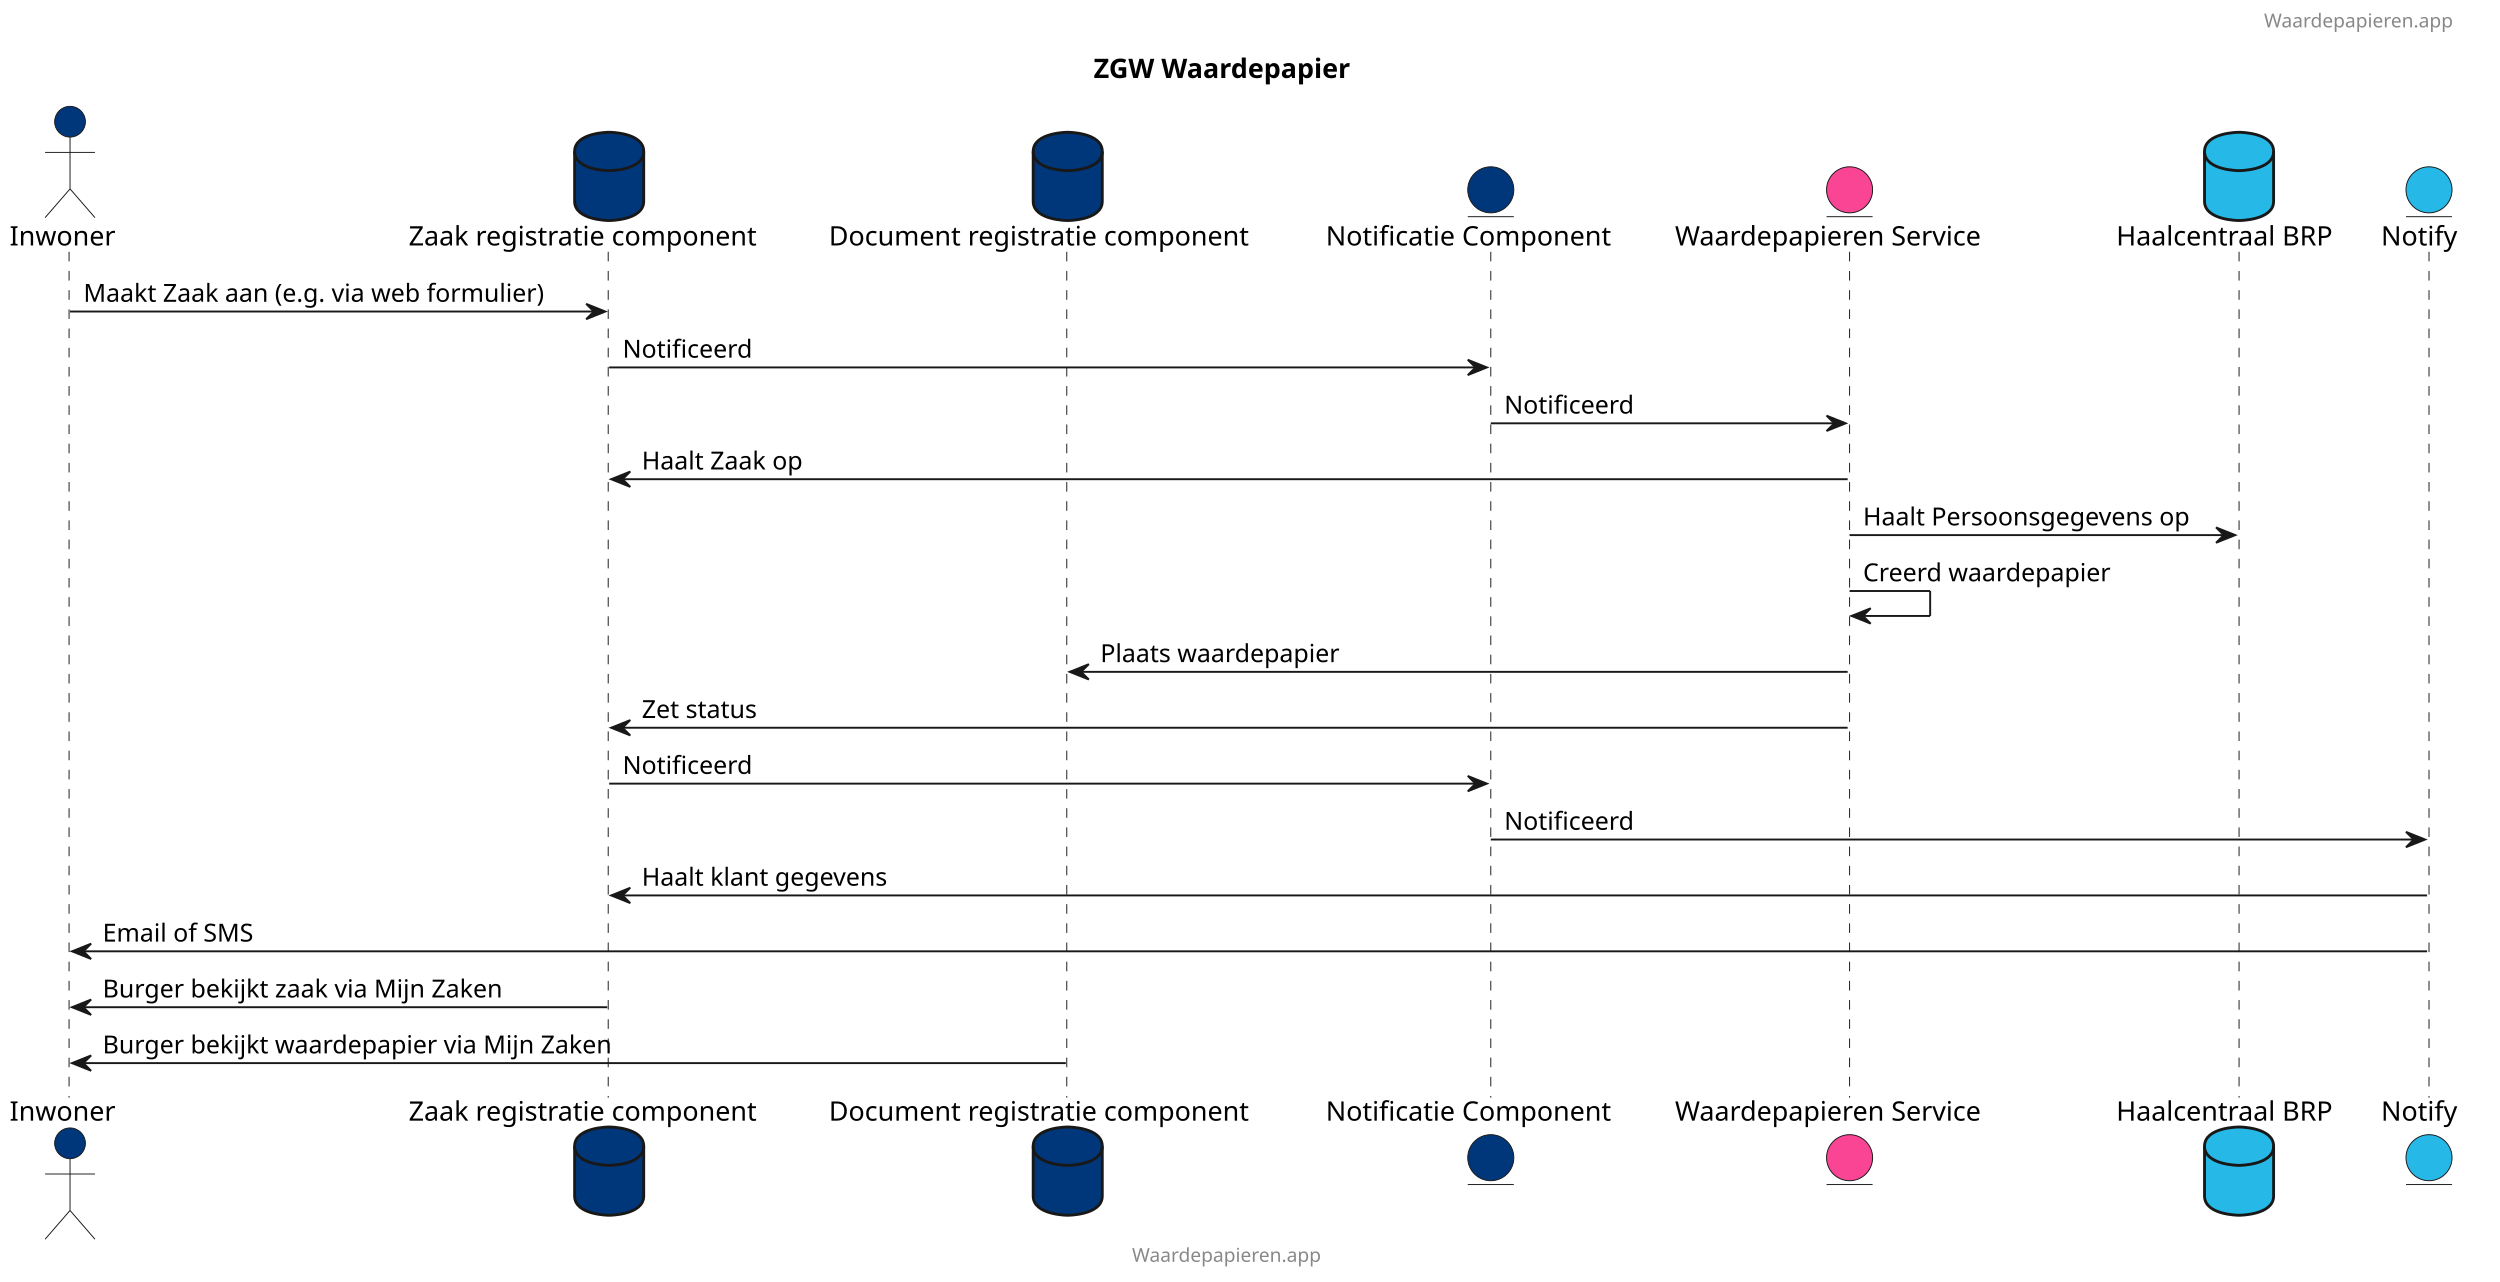
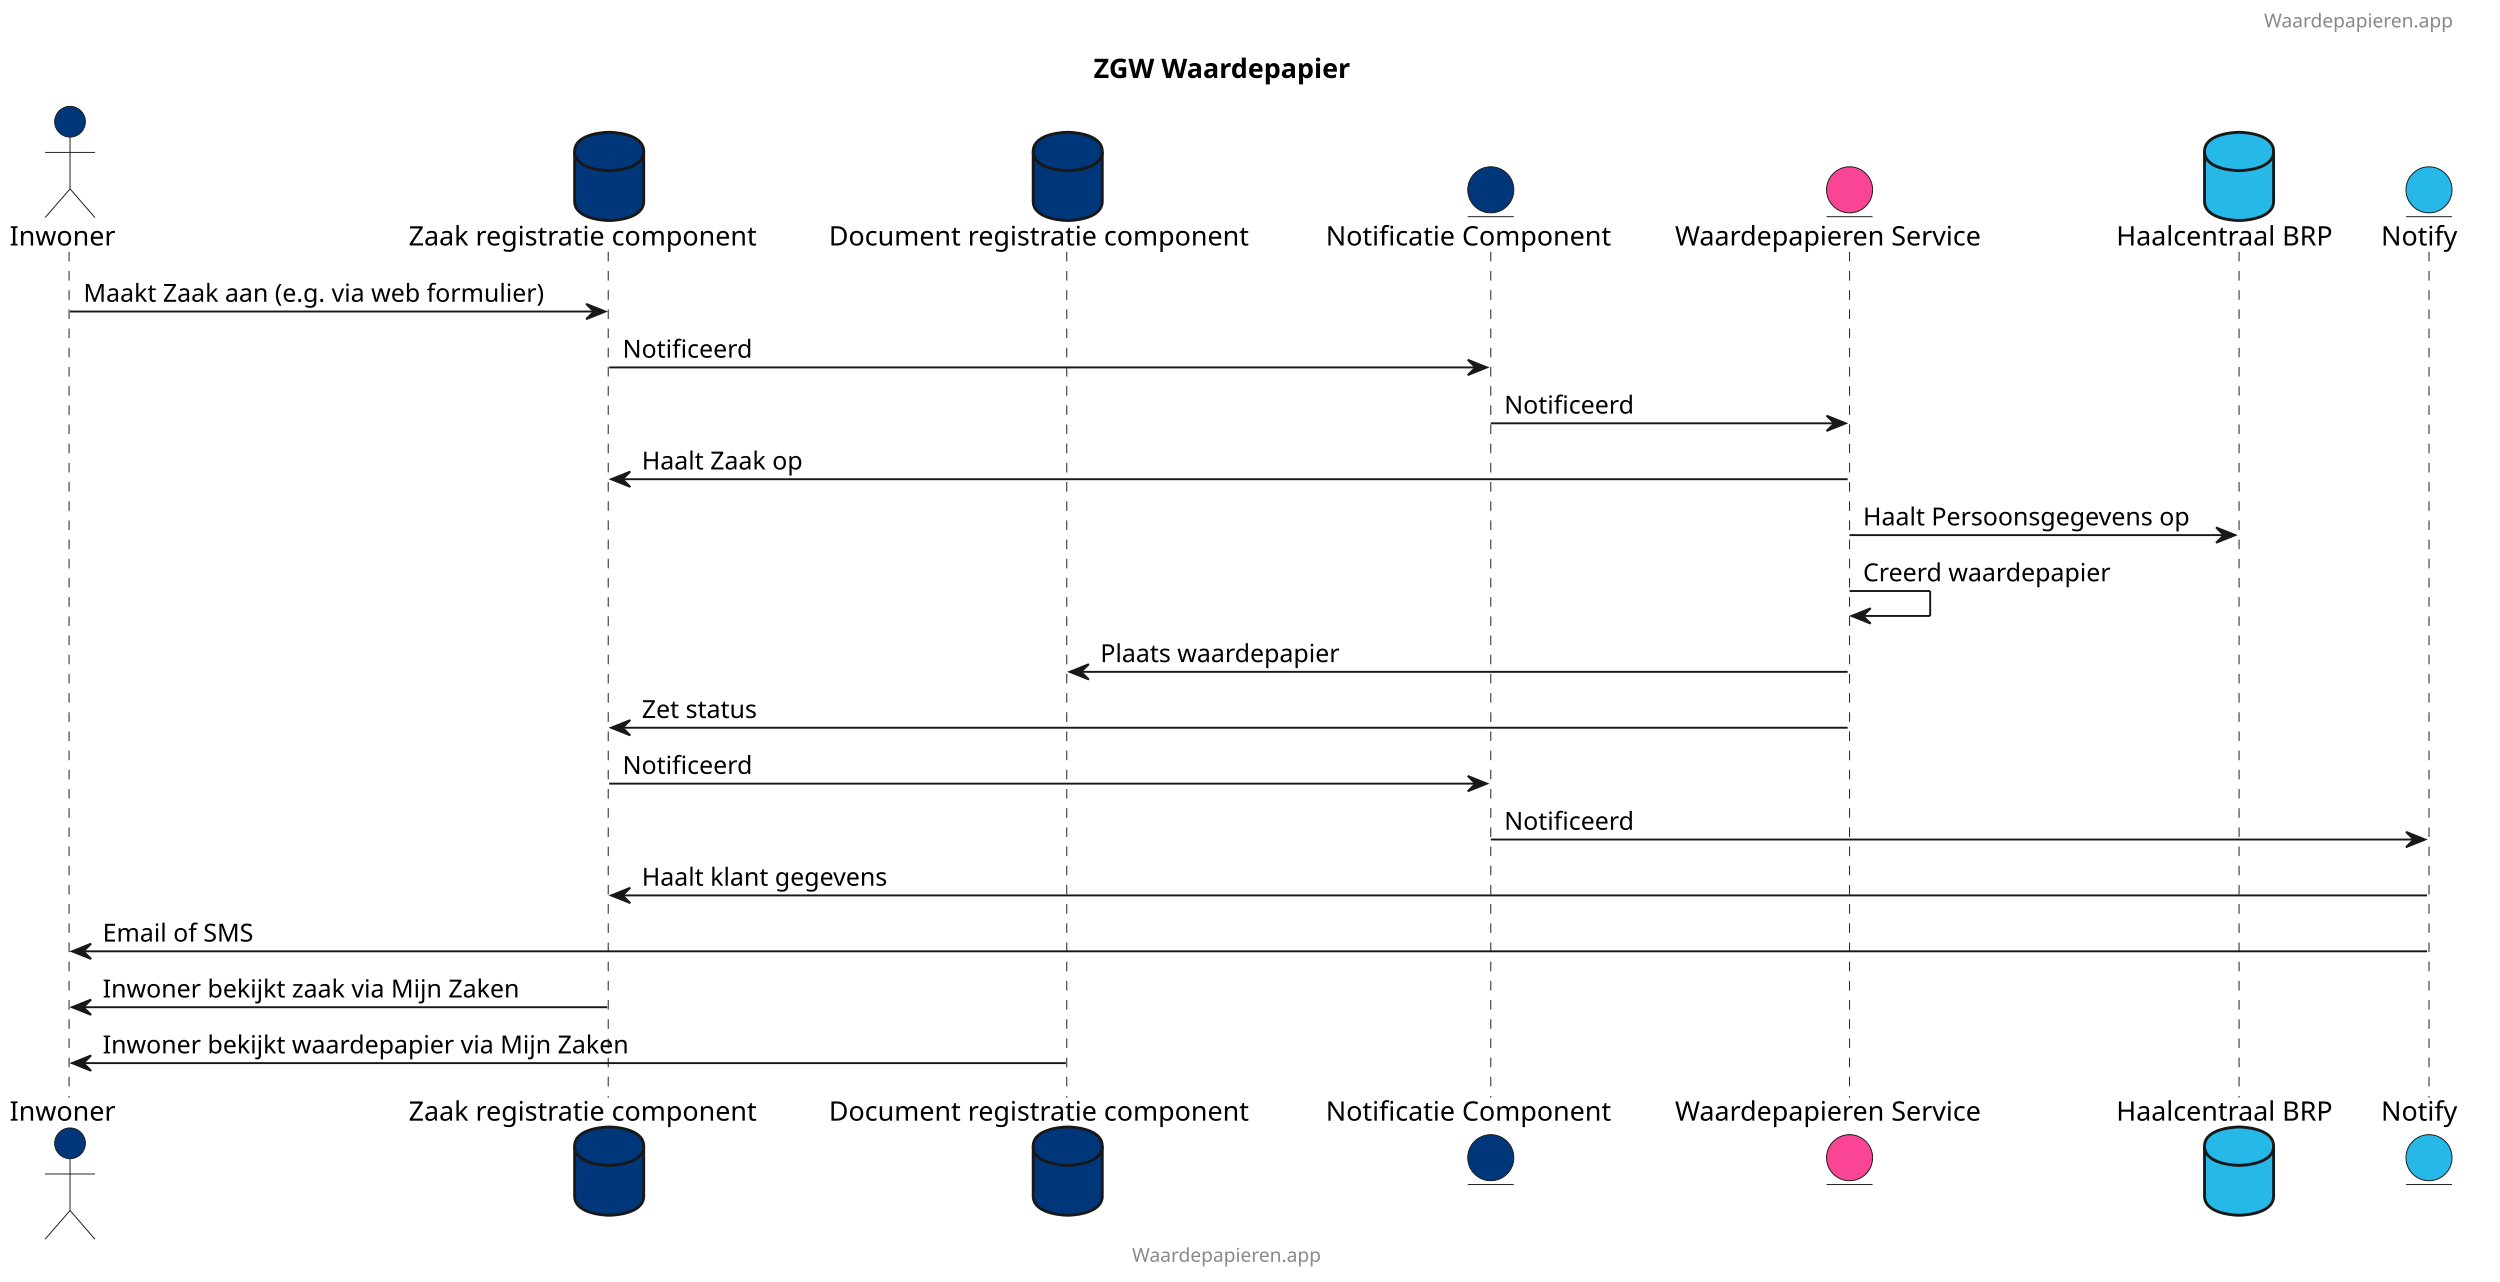
<svg xmlns="http://www.w3.org/2000/svg" contentStyleType="text/css" height="668px" preserveAspectRatio="none" style="width:1303px;height:668px;" version="1.1" viewBox="0 0 1303 668" width="1303px" zoomAndPan="magnify">
  <defs />
  <g>
    <text fill="#000000" font-family="sans-serif" font-size="14" font-weight="bold" lengthAdjust="spacing" textLength="155" x="570" y="40.636">ZGW Waardepapier</text>
    <line style="stroke:#181818;stroke-width:0.5;stroke-dasharray:5.0,5.0;" x1="36" x2="36" y1="131.234" y2="572.094" />
    <line style="stroke:#181818;stroke-width:0.5;stroke-dasharray:5.0,5.0;" x1="317" x2="317" y1="131.234" y2="572.094" />
    <line style="stroke:#181818;stroke-width:0.5;stroke-dasharray:5.0,5.0;" x1="556" x2="556" y1="131.234" y2="572.094" />
    <line style="stroke:#181818;stroke-width:0.5;stroke-dasharray:5.0,5.0;" x1="777" x2="777" y1="131.234" y2="572.094" />
    <line style="stroke:#181818;stroke-width:0.5;stroke-dasharray:5.0,5.0;" x1="964" x2="964" y1="131.234" y2="572.094" />
    <line style="stroke:#181818;stroke-width:0.5;stroke-dasharray:5.0,5.0;" x1="1167" x2="1167" y1="131.234" y2="572.094" />
    <line style="stroke:#181818;stroke-width:0.5;stroke-dasharray:5.0,5.0;" x1="1266" x2="1266" y1="131.234" y2="572.094" />
    <text fill="#000000" font-family="sans-serif" font-size="14" lengthAdjust="spacing" textLength="57" x="5" y="127.933">Inwoner</text>
    <ellipse cx="36.5" cy="63.438" fill="#00377A" rx="8" ry="8" style="stroke:#181818;stroke-width:0.5;" />
    <path d="M36.5,71.438 L36.5,98.438 M23.5,79.438 L49.5,79.438 M36.5,98.438 L23.5,113.438 M36.5,98.438 L49.5,113.438 " fill="none" style="stroke:#181818;stroke-width:0.5;" />
    <text fill="#000000" font-family="sans-serif" font-size="14" lengthAdjust="spacing" textLength="57" x="5" y="584.089">Inwoner</text>
    <ellipse cx="36.5" cy="595.891" fill="#00377A" rx="8" ry="8" style="stroke:#181818;stroke-width:0.5;" />
    <path d="M36.5,603.891 L36.5,630.891 M23.5,611.891 L49.5,611.891 M36.5,630.891 L23.5,645.891 M36.5,630.891 L49.5,645.891 " fill="none" style="stroke:#181818;stroke-width:0.5;" />
    <text fill="#000000" font-family="sans-serif" font-size="14" lengthAdjust="spacing" textLength="203" x="213" y="127.933">Zaak registratie component</text>
    <path d="M299.5,78.938 C299.5,68.938 317.5,68.938 317.5,68.938 C317.5,68.938 335.5,68.938 335.5,78.938 L335.5,104.938 C335.5,114.938 317.5,114.938 317.5,114.938 C317.5,114.938 299.5,114.938 299.5,104.938 L299.5,78.938 " fill="#00377A" style="stroke:#181818;stroke-width:1.5;" />
    <path d="M299.5,78.938 C299.5,88.938 317.5,88.938 317.5,88.938 C317.5,88.938 335.5,88.938 335.5,78.938 " fill="none" style="stroke:#181818;stroke-width:1.5;" />
    <text fill="#000000" font-family="sans-serif" font-size="14" lengthAdjust="spacing" textLength="203" x="213" y="584.089">Zaak registratie component</text>
    <path d="M299.5,597.391 C299.5,587.391 317.5,587.391 317.5,587.391 C317.5,587.391 335.5,587.391 335.5,597.391 L335.5,623.391 C335.5,633.391 317.5,633.391 317.5,633.391 C317.5,633.391 299.5,633.391 299.5,623.391 L299.5,597.391 " fill="#00377A" style="stroke:#181818;stroke-width:1.5;" />
    <path d="M299.5,597.391 C299.5,607.391 317.5,607.391 317.5,607.391 C317.5,607.391 335.5,607.391 335.5,597.391 " fill="none" style="stroke:#181818;stroke-width:1.5;" />
    <text fill="#000000" font-family="sans-serif" font-size="14" lengthAdjust="spacing" textLength="243" x="432" y="127.933">Document registratie component</text>
    <path d="M538.5,78.938 C538.5,68.938 556.5,68.938 556.5,68.938 C556.5,68.938 574.5,68.938 574.5,78.938 L574.5,104.938 C574.5,114.938 556.5,114.938 556.5,114.938 C556.5,114.938 538.5,114.938 538.5,104.938 L538.5,78.938 " fill="#00377A" style="stroke:#181818;stroke-width:1.5;" />
    <path d="M538.5,78.938 C538.5,88.938 556.5,88.938 556.5,88.938 C556.5,88.938 574.5,88.938 574.5,78.938 " fill="none" style="stroke:#181818;stroke-width:1.5;" />
    <text fill="#000000" font-family="sans-serif" font-size="14" lengthAdjust="spacing" textLength="243" x="432" y="584.089">Document registratie component</text>
    <path d="M538.5,597.391 C538.5,587.391 556.5,587.391 556.5,587.391 C556.5,587.391 574.5,587.391 574.5,597.391 L574.5,623.391 C574.5,633.391 556.5,633.391 556.5,633.391 C556.5,633.391 538.5,633.391 538.5,623.391 L538.5,597.391 " fill="#00377A" style="stroke:#181818;stroke-width:1.5;" />
    <path d="M538.5,597.391 C538.5,607.391 556.5,607.391 556.5,607.391 C556.5,607.391 574.5,607.391 574.5,597.391 " fill="none" style="stroke:#181818;stroke-width:1.5;" />
    <text fill="#000000" font-family="sans-serif" font-size="14" lengthAdjust="spacing" textLength="166" x="691" y="127.933">Notificatie Component</text>
    <ellipse cx="777" cy="98.938" fill="#00377A" rx="12" ry="12" style="stroke:#181818;stroke-width:0.5;" />
    <line style="stroke:#181818;stroke-width:0.5;" x1="765" x2="789" y1="112.938" y2="112.938" />
    <text fill="#000000" font-family="sans-serif" font-size="14" lengthAdjust="spacing" textLength="166" x="691" y="584.089">Notificatie Component</text>
    <ellipse cx="777" cy="603.391" fill="#00377A" rx="12" ry="12" style="stroke:#181818;stroke-width:0.5;" />
    <line style="stroke:#181818;stroke-width:0.5;" x1="765" x2="789" y1="617.391" y2="617.391" />
    <text fill="#000000" font-family="sans-serif" font-size="14" lengthAdjust="spacing" textLength="176" x="873" y="127.933">Waardepapieren Service</text>
    <ellipse cx="964" cy="98.938" fill="#FA4494" rx="12" ry="12" style="stroke:#181818;stroke-width:0.5;" />
    <line style="stroke:#181818;stroke-width:0.5;" x1="952" x2="976" y1="112.938" y2="112.938" />
    <text fill="#000000" font-family="sans-serif" font-size="14" lengthAdjust="spacing" textLength="176" x="873" y="584.089">Waardepapieren Service</text>
    <ellipse cx="964" cy="603.391" fill="#FA4494" rx="12" ry="12" style="stroke:#181818;stroke-width:0.5;" />
    <line style="stroke:#181818;stroke-width:0.5;" x1="952" x2="976" y1="617.391" y2="617.391" />
    <text fill="#000000" font-family="sans-serif" font-size="14" lengthAdjust="spacing" textLength="122" x="1103" y="127.933">Haalcentraal BRP</text>
    <path d="M1149,78.938 C1149,68.938 1167,68.938 1167,68.938 C1167,68.938 1185,68.938 1185,78.938 L1185,104.938 C1185,114.938 1167,114.938 1167,114.938 C1167,114.938 1149,114.938 1149,104.938 L1149,78.938 " fill="#26B8E6" style="stroke:#181818;stroke-width:1.5;" />
    <path d="M1149,78.938 C1149,88.938 1167,88.938 1167,88.938 C1167,88.938 1185,88.938 1185,78.938 " fill="none" style="stroke:#181818;stroke-width:1.5;" />
    <text fill="#000000" font-family="sans-serif" font-size="14" lengthAdjust="spacing" textLength="122" x="1103" y="584.089">Haalcentraal BRP</text>
    <path d="M1149,597.391 C1149,587.391 1167,587.391 1167,587.391 C1167,587.391 1185,587.391 1185,597.391 L1185,623.391 C1185,633.391 1167,633.391 1167,633.391 C1167,633.391 1149,633.391 1149,623.391 L1149,597.391 " fill="#26B8E6" style="stroke:#181818;stroke-width:1.5;" />
    <path d="M1149,597.391 C1149,607.391 1167,607.391 1167,607.391 C1167,607.391 1185,607.391 1185,597.391 " fill="none" style="stroke:#181818;stroke-width:1.5;" />
    <text fill="#000000" font-family="sans-serif" font-size="14" lengthAdjust="spacing" textLength="44" x="1241" y="127.933">Notify</text>
    <ellipse cx="1266" cy="98.938" fill="#26B8E6" rx="12" ry="12" style="stroke:#181818;stroke-width:0.5;" />
    <line style="stroke:#181818;stroke-width:0.5;" x1="1254" x2="1278" y1="112.938" y2="112.938" />
    <text fill="#000000" font-family="sans-serif" font-size="14" lengthAdjust="spacing" textLength="44" x="1241" y="584.089">Notify</text>
    <ellipse cx="1266" cy="603.391" fill="#26B8E6" rx="12" ry="12" style="stroke:#181818;stroke-width:0.5;" />
    <line style="stroke:#181818;stroke-width:0.5;" x1="1254" x2="1278" y1="617.391" y2="617.391" />
    <polygon fill="#181818" points="305.5,158.367,315.5,162.367,305.5,166.367,309.5,162.367" style="stroke:#181818;stroke-width:1.0;" />
    <line style="stroke:#181818;stroke-width:1.0;" x1="36.5" x2="311.5" y1="162.367" y2="162.367" />
    <text fill="#000000" font-family="sans-serif" font-size="13" lengthAdjust="spacing" textLength="257" x="43.5" y="157.301">Maakt Zaak aan (e.g. via web formulier)</text>
    <polygon fill="#181818" points="765,187.5,775,191.5,765,195.5,769,191.5" style="stroke:#181818;stroke-width:1.0;" />
    <line style="stroke:#181818;stroke-width:1.0;" x1="317.5" x2="771" y1="191.5" y2="191.5" />
    <text fill="#000000" font-family="sans-serif" font-size="13" lengthAdjust="spacing" textLength="69" x="324.5" y="186.434">Notificeerd</text>
    <polygon fill="#181818" points="952,216.633,962,220.633,952,224.633,956,220.633" style="stroke:#181818;stroke-width:1.0;" />
    <line style="stroke:#181818;stroke-width:1.0;" x1="777" x2="958" y1="220.633" y2="220.633" />
    <text fill="#000000" font-family="sans-serif" font-size="13" lengthAdjust="spacing" textLength="69" x="784" y="215.567">Notificeerd</text>
    <polygon fill="#181818" points="328.5,245.766,318.5,249.766,328.5,253.766,324.5,249.766" style="stroke:#181818;stroke-width:1.0;" />
    <line style="stroke:#181818;stroke-width:1.0;" x1="322.5" x2="963" y1="249.766" y2="249.766" />
    <text fill="#000000" font-family="sans-serif" font-size="13" lengthAdjust="spacing" textLength="90" x="334.5" y="244.7">Haalt Zaak op</text>
    <polygon fill="#181818" points="1155,274.898,1165,278.898,1155,282.898,1159,278.898" style="stroke:#181818;stroke-width:1.0;" />
    <line style="stroke:#181818;stroke-width:1.0;" x1="964" x2="1161" y1="278.898" y2="278.898" />
    <text fill="#000000" font-family="sans-serif" font-size="13" lengthAdjust="spacing" textLength="179" x="971" y="273.832">Haalt Persoonsgegevens op</text>
    <line style="stroke:#181818;stroke-width:1.0;" x1="964" x2="1006" y1="308.031" y2="308.031" />
    <line style="stroke:#181818;stroke-width:1.0;" x1="1006" x2="1006" y1="308.031" y2="321.031" />
    <line style="stroke:#181818;stroke-width:1.0;" x1="965" x2="1006" y1="321.031" y2="321.031" />
    <polygon fill="#181818" points="975,317.031,965,321.031,975,325.031,971,321.031" style="stroke:#181818;stroke-width:1.0;" />
    <text fill="#000000" font-family="sans-serif" font-size="13" lengthAdjust="spacing" textLength="135" x="971" y="302.965">Creerd waardepapier</text>
    <polygon fill="#181818" points="567.5,346.164,557.5,350.164,567.5,354.164,563.5,350.164" style="stroke:#181818;stroke-width:1.0;" />
    <line style="stroke:#181818;stroke-width:1.0;" x1="561.5" x2="963" y1="350.164" y2="350.164" />
    <text fill="#000000" font-family="sans-serif" font-size="13" lengthAdjust="spacing" textLength="131" x="573.5" y="345.098">Plaats waardepapier</text>
    <polygon fill="#181818" points="328.5,375.297,318.5,379.297,328.5,383.297,324.5,379.297" style="stroke:#181818;stroke-width:1.0;" />
    <line style="stroke:#181818;stroke-width:1.0;" x1="322.5" x2="963" y1="379.297" y2="379.297" />
    <text fill="#000000" font-family="sans-serif" font-size="13" lengthAdjust="spacing" textLength="67" x="334.5" y="374.231">Zet status</text>
    <polygon fill="#181818" points="765,404.43,775,408.43,765,412.43,769,408.43" style="stroke:#181818;stroke-width:1.0;" />
    <line style="stroke:#181818;stroke-width:1.0;" x1="317.5" x2="771" y1="408.43" y2="408.43" />
    <text fill="#000000" font-family="sans-serif" font-size="13" lengthAdjust="spacing" textLength="69" x="324.5" y="403.364">Notificeerd</text>
    <polygon fill="#181818" points="1254,433.562,1264,437.562,1254,441.562,1258,437.562" style="stroke:#181818;stroke-width:1.0;" />
    <line style="stroke:#181818;stroke-width:1.0;" x1="777" x2="1260" y1="437.562" y2="437.562" />
    <text fill="#000000" font-family="sans-serif" font-size="13" lengthAdjust="spacing" textLength="69" x="784" y="432.497">Notificeerd</text>
    <polygon fill="#181818" points="328.5,462.695,318.5,466.695,328.5,470.695,324.5,466.695" style="stroke:#181818;stroke-width:1.0;" />
    <line style="stroke:#181818;stroke-width:1.0;" x1="322.5" x2="1265" y1="466.695" y2="466.695" />
    <text fill="#000000" font-family="sans-serif" font-size="13" lengthAdjust="spacing" textLength="135" x="334.5" y="461.629">Haalt klant gegevens</text>
    <polygon fill="#181818" points="47.5,491.828,37.5,495.828,47.5,499.828,43.5,495.828" style="stroke:#181818;stroke-width:1.0;" />
    <line style="stroke:#181818;stroke-width:1.0;" x1="41.5" x2="1265" y1="495.828" y2="495.828" />
    <text fill="#000000" font-family="sans-serif" font-size="13" lengthAdjust="spacing" textLength="82" x="53.5" y="490.762">Email of SMS</text>
    <polygon fill="#181818" points="47.5,520.961,37.5,524.961,47.5,528.961,43.5,524.961" style="stroke:#181818;stroke-width:1.0;" />
    <line style="stroke:#181818;stroke-width:1.0;" x1="41.5" x2="316.5" y1="524.961" y2="524.961" />
-     <text fill="#000000" font-family="sans-serif" font-size="13" lengthAdjust="spacing" textLength="217" x="53.5" y="519.895">Burger bekijkt zaak via Mijn Zaken</text>
+     <text fill="#000000" font-family="sans-serif" font-size="13" lengthAdjust="spacing" textLength="226" x="53.5" y="519.895">Inwoner bekijkt zaak via Mijn Zaken</text>
    <polygon fill="#181818" points="47.5,550.094,37.5,554.094,47.5,558.094,43.5,554.094" style="stroke:#181818;stroke-width:1.0;" />
    <line style="stroke:#181818;stroke-width:1.0;" x1="41.5" x2="555.5" y1="554.094" y2="554.094" />
-     <text fill="#000000" font-family="sans-serif" font-size="13" lengthAdjust="spacing" textLength="275" x="53.5" y="549.028">Burger bekijkt waardepapier via Mijn Zaken</text>
+     <text fill="#000000" font-family="sans-serif" font-size="13" lengthAdjust="spacing" textLength="284" x="53.5" y="549.028">Inwoner bekijkt waardepapier via Mijn Zaken</text>
    <text fill="#888888" font-family="sans-serif" font-size="10" lengthAdjust="spacing" textLength="115" x="1180" y="14.282">Waardepapieren.app</text>
    <text fill="#888888" font-family="sans-serif" font-size="10" lengthAdjust="spacing" textLength="115" x="590" y="657.673">Waardepapieren.app</text>
  </g>
</svg>
